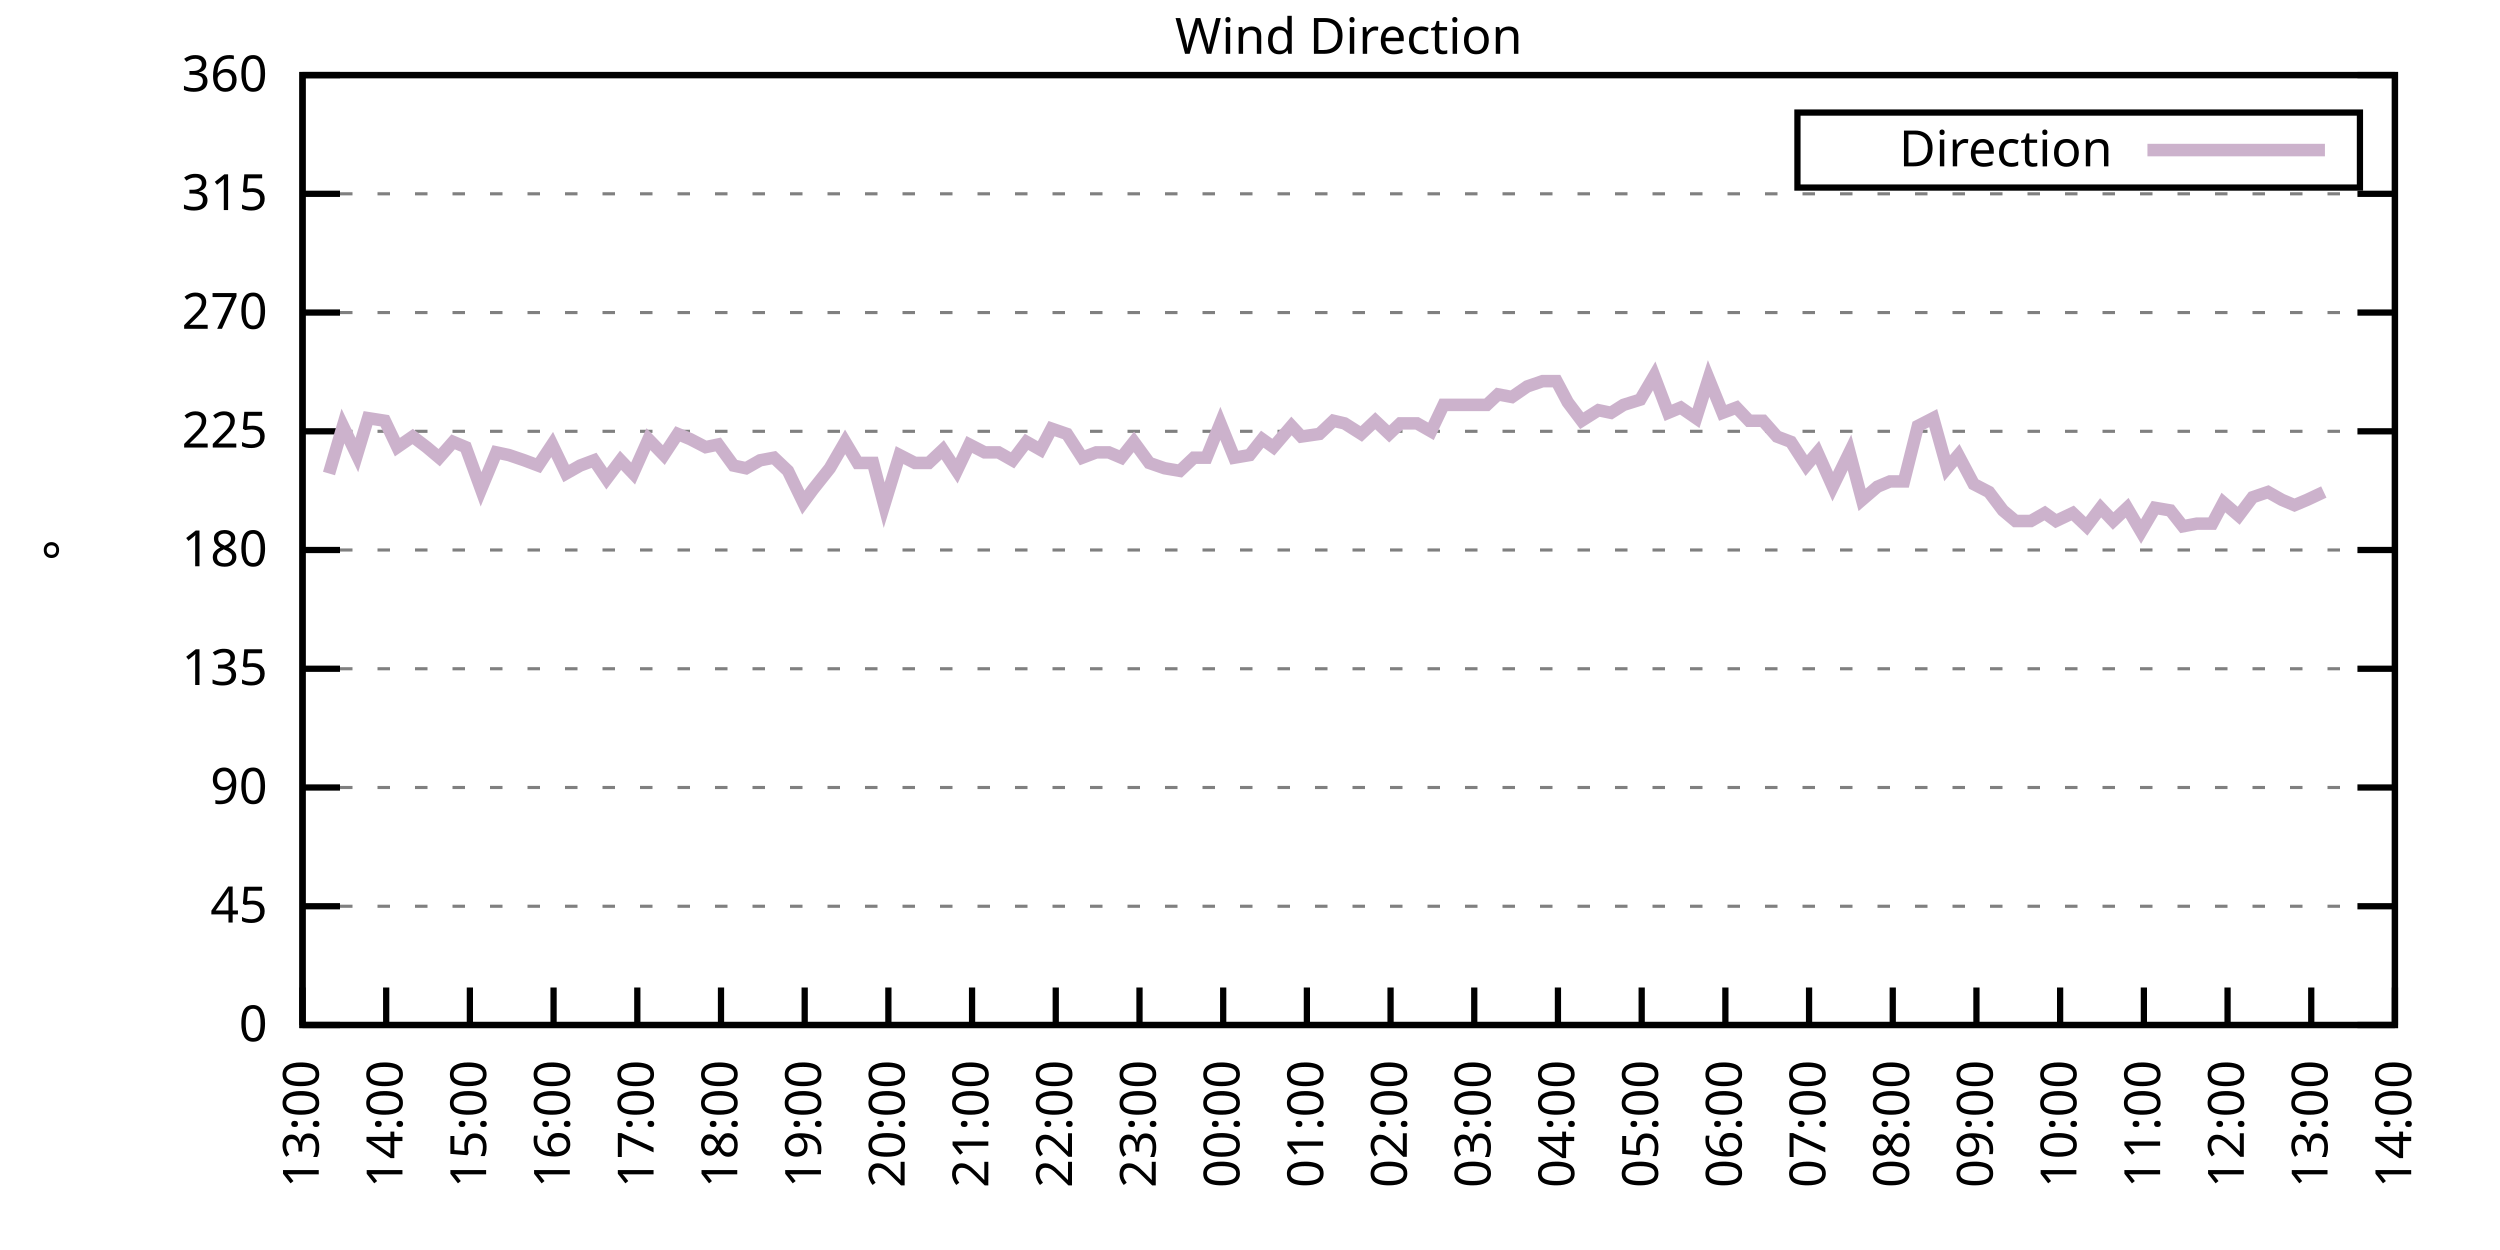
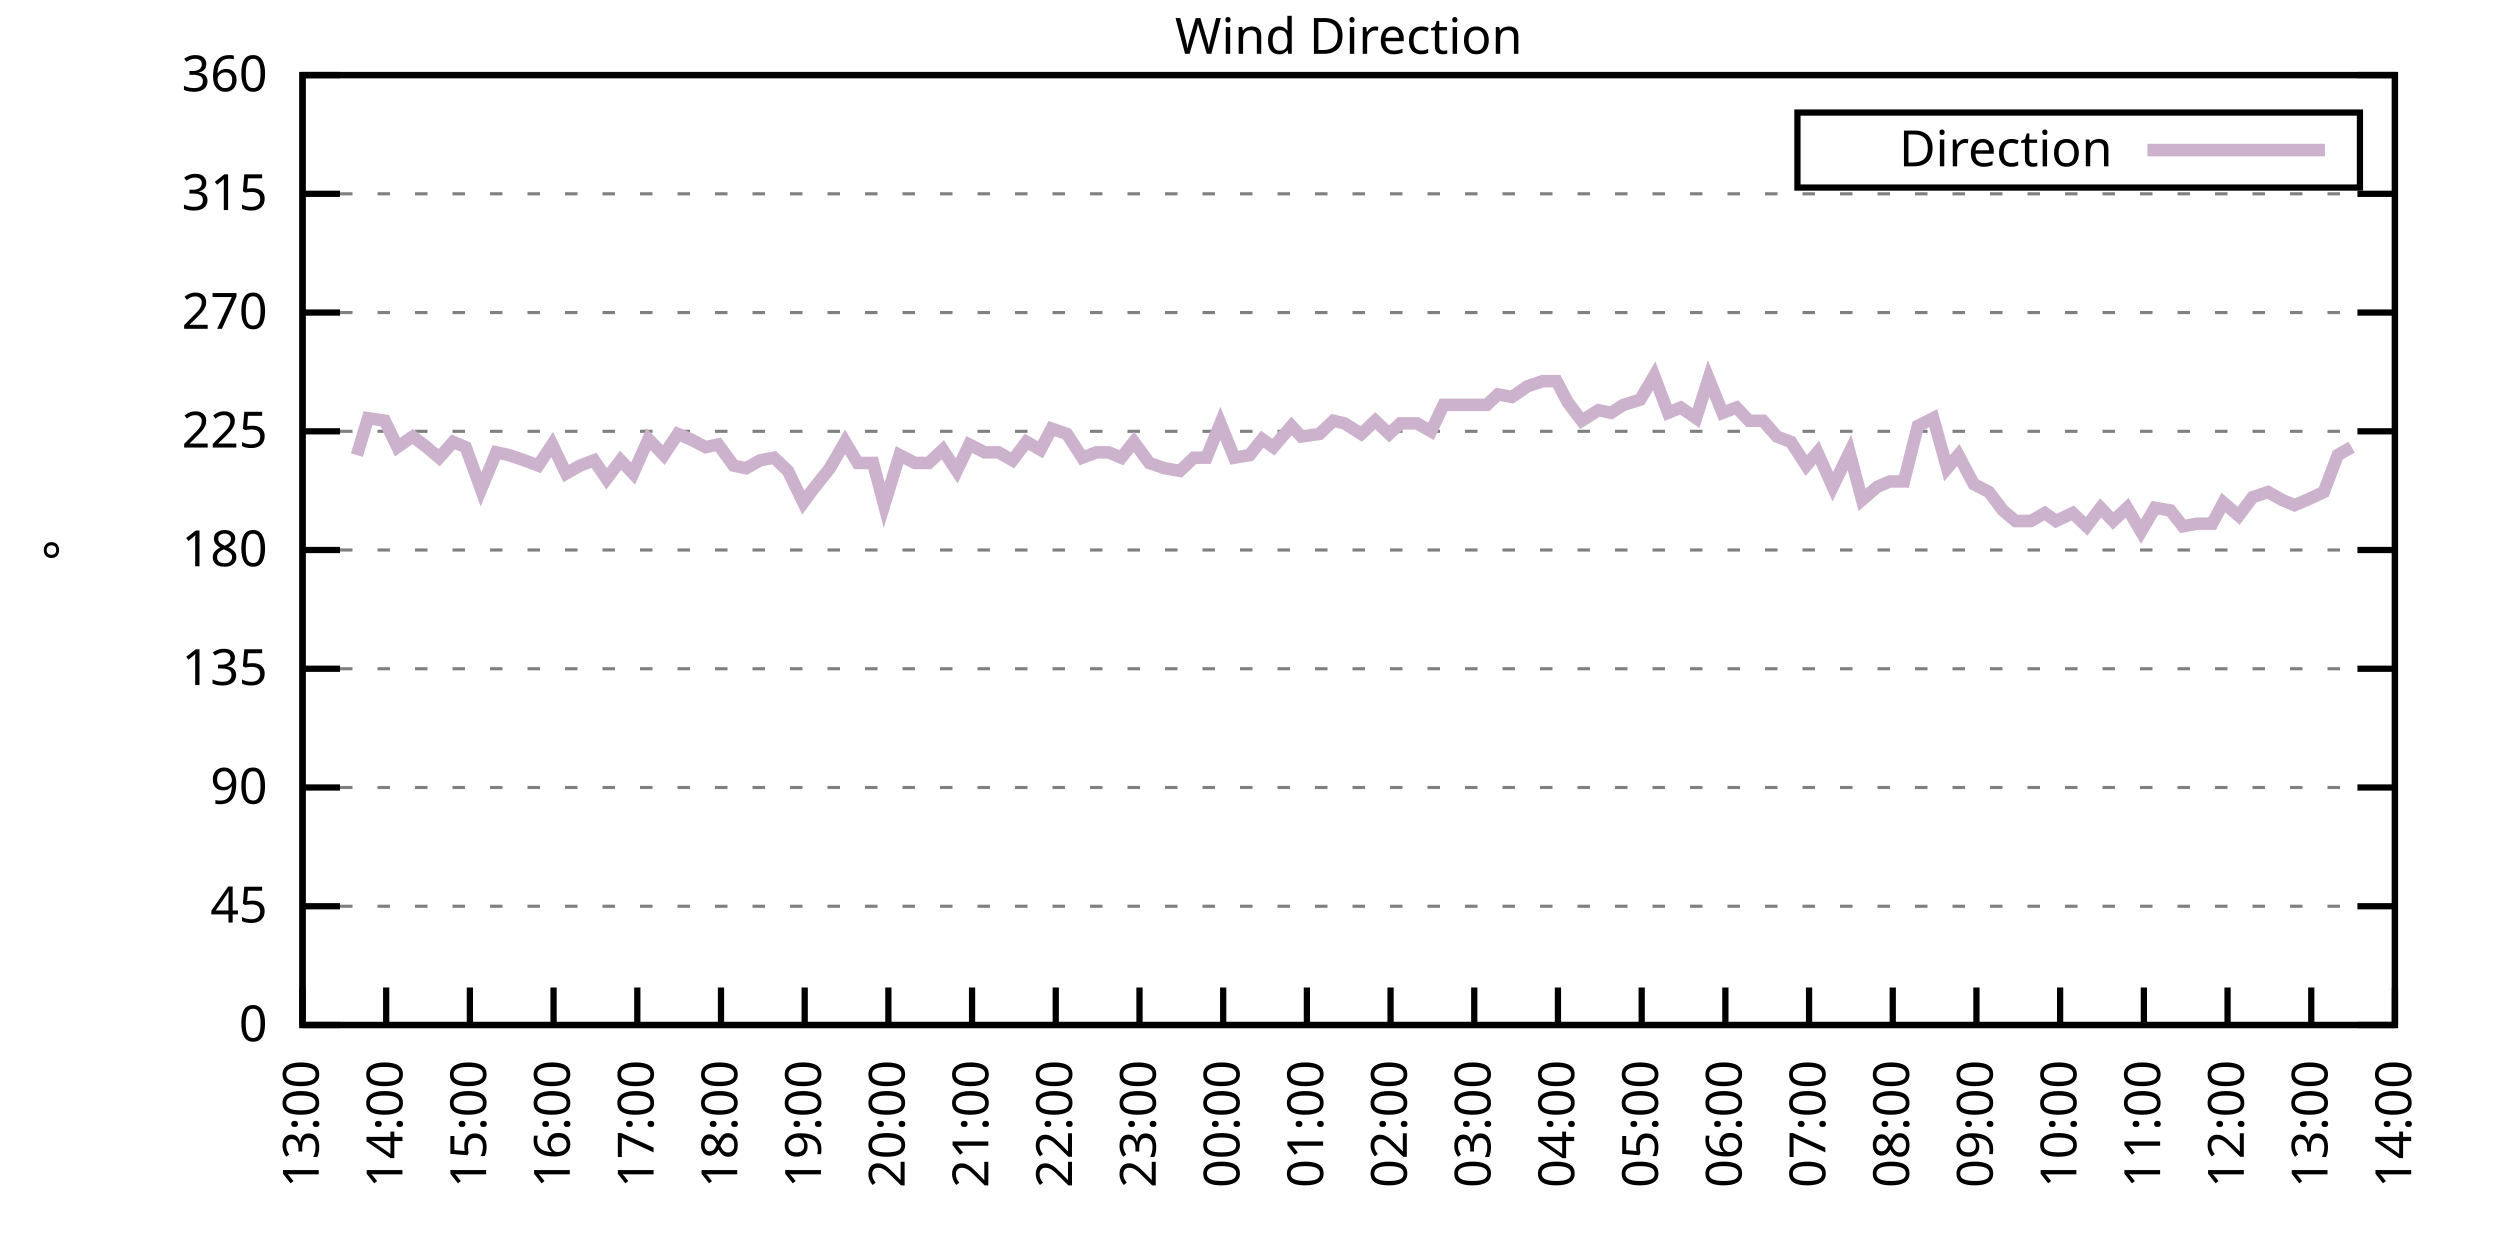
<svg xmlns="http://www.w3.org/2000/svg" xmlns:xlink="http://www.w3.org/1999/xlink" width="400" height="200" viewBox="0 0 400 200">
  <g id="gnuplot_canvas">
    <rect x="0" y="0" width="400" height="200" fill="none" />
    <defs>
      <circle id="gpDot" r="0.5" stroke-width="0.5" stroke="currentColor" />
      <path id="gpPt0" stroke-width="0.333" stroke="currentColor" d="M-1,0 h2 M0,-1 v2" />
      <path id="gpPt1" stroke-width="0.333" stroke="currentColor" d="M-1,-1 L1,1 M1,-1 L-1,1" />
      <path id="gpPt2" stroke-width="0.333" stroke="currentColor" d="M-1,0 L1,0 M0,-1 L0,1 M-1,-1 L1,1 M-1,1 L1,-1" />
      <rect id="gpPt3" stroke-width="0.333" stroke="currentColor" x="-1" y="-1" width="2" height="2" />
      <rect id="gpPt4" stroke-width="0.333" stroke="currentColor" fill="currentColor" x="-1" y="-1" width="2" height="2" />
      <circle id="gpPt5" stroke-width="0.333" stroke="currentColor" cx="0" cy="0" r="1" />
      <use xlink:href="#gpPt5" id="gpPt6" fill="currentColor" stroke="none" />
      <path id="gpPt7" stroke-width="0.333" stroke="currentColor" d="M0,-1.33 L-1.33,0.67 L1.33,0.67 z" />
      <use xlink:href="#gpPt7" id="gpPt8" fill="currentColor" stroke="none" />
      <use xlink:href="#gpPt7" id="gpPt9" stroke="currentColor" transform="rotate(180)" />
      <use xlink:href="#gpPt9" id="gpPt10" fill="currentColor" stroke="none" />
      <use xlink:href="#gpPt3" id="gpPt11" stroke="currentColor" transform="rotate(45)" />
      <use xlink:href="#gpPt11" id="gpPt12" fill="currentColor" stroke="none" />
      <path id="gpPt13" stroke-width="0.333" stroke="currentColor" d="M0,1.330 L1.265,0.411 L0.782,-1.067 L-0.782,-1.076 L-1.265,0.411 z" />
      <use xlink:href="#gpPt13" id="gpPt14" fill="currentColor" stroke="none" />
      <filter id="textbox" filterUnits="objectBoundingBox" x="0" y="0" height="1" width="1">
        <feFlood flood-color="white" flood-opacity="1" result="bgnd" />
        <feComposite in="SourceGraphic" in2="bgnd" operator="atop" />
      </filter>
      <filter id="greybox" filterUnits="objectBoundingBox" x="0" y="0" height="1" width="1">
        <feFlood flood-color="lightgrey" flood-opacity="1" result="grey" />
        <feComposite in="SourceGraphic" in2="grey" operator="atop" />
      </filter>
    </defs>
    <g fill="none" color="white" stroke="currentColor" stroke-width="1.00" stroke-linecap="butt" stroke-linejoin="miter">
</g>
    <g fill="none" color="black" stroke="currentColor" stroke-width="1.00" stroke-linecap="butt" stroke-linejoin="miter">
      <g stroke="none" shape-rendering="crispEdges">
        <polygon fill="rgb(255, 255, 255)" points="48.40,164.00 383.18,164.00 383.18,12.02 48.40,12.02 " />
      </g>
    </g>
    <g fill="none" color="black" stroke="currentColor" stroke-width="1.00" stroke-linecap="butt" stroke-linejoin="miter">
</g>
    <g fill="none" color="black" stroke="black" stroke-width="0.50" stroke-linecap="butt" stroke-linejoin="miter">
</g>
    <g fill="none" color="gray" stroke="currentColor" stroke-width="0.50" stroke-linecap="butt" stroke-linejoin="miter">
      <path stroke="gray" stroke-dasharray="2,4" class="gridline" d="M48.40,164.00 L383.19,164.00  " />
    </g>
    <g fill="none" color="gray" stroke="gray" stroke-width="1.00" stroke-linecap="butt" stroke-linejoin="miter">
</g>
    <g fill="none" color="black" stroke="currentColor" stroke-width="1.00" stroke-linecap="butt" stroke-linejoin="miter">
      <path stroke="black" d="M48.40,164.00 L54.40,164.00 M383.19,164.00 L377.19,164.00  " />
      <g transform="translate(42.80,166.60)" stroke="none" fill="black" font-family="Sans" font-size="8.00" text-anchor="end">
        <text>
          <tspan font-family="Sans"> 0</tspan>
        </text>
      </g>
    </g>
    <g fill="none" color="black" stroke="currentColor" stroke-width="1.00" stroke-linecap="butt" stroke-linejoin="miter">
</g>
    <g fill="none" color="black" stroke="black" stroke-width="0.50" stroke-linecap="butt" stroke-linejoin="miter">
</g>
    <g fill="none" color="gray" stroke="currentColor" stroke-width="0.50" stroke-linecap="butt" stroke-linejoin="miter">
      <path stroke="gray" stroke-dasharray="2,4" class="gridline" d="M48.40,145.00 L383.19,145.00  " />
    </g>
    <g fill="none" color="gray" stroke="gray" stroke-width="1.00" stroke-linecap="butt" stroke-linejoin="miter">
</g>
    <g fill="none" color="black" stroke="currentColor" stroke-width="1.00" stroke-linecap="butt" stroke-linejoin="miter">
      <path stroke="black" d="M48.40,145.00 L54.40,145.00 M383.19,145.00 L377.19,145.00  " />
      <g transform="translate(42.80,147.60)" stroke="none" fill="black" font-family="Sans" font-size="8.00" text-anchor="end">
        <text>
          <tspan font-family="Sans"> 45</tspan>
        </text>
      </g>
    </g>
    <g fill="none" color="black" stroke="currentColor" stroke-width="1.00" stroke-linecap="butt" stroke-linejoin="miter">
</g>
    <g fill="none" color="black" stroke="black" stroke-width="0.50" stroke-linecap="butt" stroke-linejoin="miter">
</g>
    <g fill="none" color="gray" stroke="currentColor" stroke-width="0.50" stroke-linecap="butt" stroke-linejoin="miter">
      <path stroke="gray" stroke-dasharray="2,4" class="gridline" d="M48.40,126.00 L383.19,126.00  " />
    </g>
    <g fill="none" color="gray" stroke="gray" stroke-width="1.00" stroke-linecap="butt" stroke-linejoin="miter">
</g>
    <g fill="none" color="black" stroke="currentColor" stroke-width="1.00" stroke-linecap="butt" stroke-linejoin="miter">
      <path stroke="black" d="M48.40,126.00 L54.40,126.00 M383.19,126.00 L377.19,126.00  " />
      <g transform="translate(42.80,128.60)" stroke="none" fill="black" font-family="Sans" font-size="8.00" text-anchor="end">
        <text>
          <tspan font-family="Sans"> 90</tspan>
        </text>
      </g>
    </g>
    <g fill="none" color="black" stroke="currentColor" stroke-width="1.00" stroke-linecap="butt" stroke-linejoin="miter">
</g>
    <g fill="none" color="black" stroke="black" stroke-width="0.50" stroke-linecap="butt" stroke-linejoin="miter">
</g>
    <g fill="none" color="gray" stroke="currentColor" stroke-width="0.50" stroke-linecap="butt" stroke-linejoin="miter">
      <path stroke="gray" stroke-dasharray="2,4" class="gridline" d="M48.40,107.00 L383.19,107.00  " />
    </g>
    <g fill="none" color="gray" stroke="gray" stroke-width="1.00" stroke-linecap="butt" stroke-linejoin="miter">
</g>
    <g fill="none" color="black" stroke="currentColor" stroke-width="1.00" stroke-linecap="butt" stroke-linejoin="miter">
      <path stroke="black" d="M48.40,107.00 L54.40,107.00 M383.19,107.00 L377.19,107.00  " />
      <g transform="translate(42.80,109.60)" stroke="none" fill="black" font-family="Sans" font-size="8.00" text-anchor="end">
        <text>
          <tspan font-family="Sans"> 135</tspan>
        </text>
      </g>
    </g>
    <g fill="none" color="black" stroke="currentColor" stroke-width="1.00" stroke-linecap="butt" stroke-linejoin="miter">
</g>
    <g fill="none" color="black" stroke="black" stroke-width="0.50" stroke-linecap="butt" stroke-linejoin="miter">
</g>
    <g fill="none" color="gray" stroke="currentColor" stroke-width="0.50" stroke-linecap="butt" stroke-linejoin="miter">
      <path stroke="gray" stroke-dasharray="2,4" class="gridline" d="M48.40,88.00 L383.19,88.00  " />
    </g>
    <g fill="none" color="gray" stroke="gray" stroke-width="1.00" stroke-linecap="butt" stroke-linejoin="miter">
</g>
    <g fill="none" color="black" stroke="currentColor" stroke-width="1.00" stroke-linecap="butt" stroke-linejoin="miter">
      <path stroke="black" d="M48.40,88.00 L54.40,88.00 M383.19,88.00 L377.19,88.00  " />
      <g transform="translate(42.80,90.60)" stroke="none" fill="black" font-family="Sans" font-size="8.00" text-anchor="end">
        <text>
          <tspan font-family="Sans"> 180</tspan>
        </text>
      </g>
    </g>
    <g fill="none" color="black" stroke="currentColor" stroke-width="1.00" stroke-linecap="butt" stroke-linejoin="miter">
</g>
    <g fill="none" color="black" stroke="black" stroke-width="0.50" stroke-linecap="butt" stroke-linejoin="miter">
</g>
    <g fill="none" color="gray" stroke="currentColor" stroke-width="0.50" stroke-linecap="butt" stroke-linejoin="miter">
      <path stroke="gray" stroke-dasharray="2,4" class="gridline" d="M48.40,69.01 L383.19,69.01  " />
    </g>
    <g fill="none" color="gray" stroke="gray" stroke-width="1.00" stroke-linecap="butt" stroke-linejoin="miter">
</g>
    <g fill="none" color="black" stroke="currentColor" stroke-width="1.00" stroke-linecap="butt" stroke-linejoin="miter">
      <path stroke="black" d="M48.40,69.01 L54.40,69.01 M383.19,69.01 L377.19,69.01  " />
      <g transform="translate(42.80,71.61)" stroke="none" fill="black" font-family="Sans" font-size="8.00" text-anchor="end">
        <text>
          <tspan font-family="Sans"> 225</tspan>
        </text>
      </g>
    </g>
    <g fill="none" color="black" stroke="currentColor" stroke-width="1.00" stroke-linecap="butt" stroke-linejoin="miter">
</g>
    <g fill="none" color="black" stroke="black" stroke-width="0.50" stroke-linecap="butt" stroke-linejoin="miter">
</g>
    <g fill="none" color="gray" stroke="currentColor" stroke-width="0.50" stroke-linecap="butt" stroke-linejoin="miter">
      <path stroke="gray" stroke-dasharray="2,4" class="gridline" d="M48.40,50.01 L383.19,50.01  " />
    </g>
    <g fill="none" color="gray" stroke="gray" stroke-width="1.00" stroke-linecap="butt" stroke-linejoin="miter">
</g>
    <g fill="none" color="black" stroke="currentColor" stroke-width="1.00" stroke-linecap="butt" stroke-linejoin="miter">
      <path stroke="black" d="M48.40,50.01 L54.40,50.01 M383.19,50.01 L377.19,50.01  " />
      <g transform="translate(42.80,52.61)" stroke="none" fill="black" font-family="Sans" font-size="8.00" text-anchor="end">
        <text>
          <tspan font-family="Sans"> 270</tspan>
        </text>
      </g>
    </g>
    <g fill="none" color="black" stroke="currentColor" stroke-width="1.00" stroke-linecap="butt" stroke-linejoin="miter">
</g>
    <g fill="none" color="black" stroke="black" stroke-width="0.50" stroke-linecap="butt" stroke-linejoin="miter">
</g>
    <g fill="none" color="gray" stroke="currentColor" stroke-width="0.50" stroke-linecap="butt" stroke-linejoin="miter">
      <path stroke="gray" stroke-dasharray="2,4" class="gridline" d="M48.40,31.01 L383.19,31.01  " />
    </g>
    <g fill="none" color="gray" stroke="gray" stroke-width="1.00" stroke-linecap="butt" stroke-linejoin="miter">
</g>
    <g fill="none" color="black" stroke="currentColor" stroke-width="1.00" stroke-linecap="butt" stroke-linejoin="miter">
      <path stroke="black" d="M48.40,31.01 L54.40,31.01 M383.19,31.01 L377.19,31.01  " />
      <g transform="translate(42.80,33.61)" stroke="none" fill="black" font-family="Sans" font-size="8.00" text-anchor="end">
        <text>
          <tspan font-family="Sans"> 315</tspan>
        </text>
      </g>
    </g>
    <g fill="none" color="black" stroke="currentColor" stroke-width="1.00" stroke-linecap="butt" stroke-linejoin="miter">
</g>
    <g fill="none" color="black" stroke="black" stroke-width="0.50" stroke-linecap="butt" stroke-linejoin="miter">
</g>
    <g fill="none" color="gray" stroke="currentColor" stroke-width="0.50" stroke-linecap="butt" stroke-linejoin="miter">
      <path stroke="gray" stroke-dasharray="2,4" class="gridline" d="M48.40,12.01 L383.19,12.01  " />
    </g>
    <g fill="none" color="gray" stroke="gray" stroke-width="1.00" stroke-linecap="butt" stroke-linejoin="miter">
</g>
    <g fill="none" color="black" stroke="currentColor" stroke-width="1.00" stroke-linecap="butt" stroke-linejoin="miter">
      <path stroke="black" d="M48.40,12.01 L54.40,12.01 M383.19,12.01 L377.19,12.01  " />
      <g transform="translate(42.80,14.61)" stroke="none" fill="black" font-family="Sans" font-size="8.00" text-anchor="end">
        <text>
          <tspan font-family="Sans"> 360</tspan>
        </text>
      </g>
    </g>
    <g fill="none" color="black" stroke="currentColor" stroke-width="1.00" stroke-linecap="butt" stroke-linejoin="miter">
      <path stroke="black" d="M48.40,164.00 L48.40,158.00  " />
      <g transform="translate(51.00,169.60) rotate(270.00)" stroke="none" fill="black" font-family="Sans" font-size="8.00" text-anchor="end">
        <text>
          <tspan font-family="Sans">13:00</tspan>
        </text>
      </g>
    </g>
    <g fill="none" color="black" stroke="currentColor" stroke-width="1.00" stroke-linecap="butt" stroke-linejoin="miter">
      <path stroke="black" d="M61.79,164.00 L61.79,158.00  " />
      <g transform="translate(64.39,169.60) rotate(270.00)" stroke="none" fill="black" font-family="Sans" font-size="8.00" text-anchor="end">
        <text>
          <tspan font-family="Sans">14:00</tspan>
        </text>
      </g>
    </g>
    <g fill="none" color="black" stroke="currentColor" stroke-width="1.00" stroke-linecap="butt" stroke-linejoin="miter">
      <path stroke="black" d="M75.18,164.00 L75.18,158.00  " />
      <g transform="translate(77.78,169.60) rotate(270.00)" stroke="none" fill="black" font-family="Sans" font-size="8.00" text-anchor="end">
        <text>
          <tspan font-family="Sans">15:00</tspan>
        </text>
      </g>
    </g>
    <g fill="none" color="black" stroke="currentColor" stroke-width="1.00" stroke-linecap="butt" stroke-linejoin="miter">
      <path stroke="black" d="M88.57,164.00 L88.57,158.00  " />
      <g transform="translate(91.17,169.60) rotate(270.00)" stroke="none" fill="black" font-family="Sans" font-size="8.00" text-anchor="end">
        <text>
          <tspan font-family="Sans">16:00</tspan>
        </text>
      </g>
    </g>
    <g fill="none" color="black" stroke="currentColor" stroke-width="1.00" stroke-linecap="butt" stroke-linejoin="miter">
      <path stroke="black" d="M101.97,164.00 L101.97,158.00  " />
      <g transform="translate(104.57,169.60) rotate(270.00)" stroke="none" fill="black" font-family="Sans" font-size="8.00" text-anchor="end">
        <text>
          <tspan font-family="Sans">17:00</tspan>
        </text>
      </g>
    </g>
    <g fill="none" color="black" stroke="currentColor" stroke-width="1.00" stroke-linecap="butt" stroke-linejoin="miter">
      <path stroke="black" d="M115.36,164.00 L115.36,158.00  " />
      <g transform="translate(117.96,169.60) rotate(270.00)" stroke="none" fill="black" font-family="Sans" font-size="8.00" text-anchor="end">
        <text>
          <tspan font-family="Sans">18:00</tspan>
        </text>
      </g>
    </g>
    <g fill="none" color="black" stroke="currentColor" stroke-width="1.00" stroke-linecap="butt" stroke-linejoin="miter">
      <path stroke="black" d="M128.75,164.00 L128.75,158.00  " />
      <g transform="translate(131.35,169.60) rotate(270.00)" stroke="none" fill="black" font-family="Sans" font-size="8.00" text-anchor="end">
        <text>
          <tspan font-family="Sans">19:00</tspan>
        </text>
      </g>
    </g>
    <g fill="none" color="black" stroke="currentColor" stroke-width="1.00" stroke-linecap="butt" stroke-linejoin="miter">
      <path stroke="black" d="M142.14,164.00 L142.14,158.00  " />
      <g transform="translate(144.74,169.60) rotate(270.00)" stroke="none" fill="black" font-family="Sans" font-size="8.00" text-anchor="end">
        <text>
          <tspan font-family="Sans">20:00</tspan>
        </text>
      </g>
    </g>
    <g fill="none" color="black" stroke="currentColor" stroke-width="1.00" stroke-linecap="butt" stroke-linejoin="miter">
      <path stroke="black" d="M155.53,164.00 L155.53,158.00  " />
      <g transform="translate(158.13,169.60) rotate(270.00)" stroke="none" fill="black" font-family="Sans" font-size="8.00" text-anchor="end">
        <text>
          <tspan font-family="Sans">21:00</tspan>
        </text>
      </g>
    </g>
    <g fill="none" color="black" stroke="currentColor" stroke-width="1.00" stroke-linecap="butt" stroke-linejoin="miter">
      <path stroke="black" d="M168.92,164.00 L168.92,158.00  " />
      <g transform="translate(171.52,169.60) rotate(270.00)" stroke="none" fill="black" font-family="Sans" font-size="8.00" text-anchor="end">
        <text>
          <tspan font-family="Sans">22:00</tspan>
        </text>
      </g>
    </g>
    <g fill="none" color="black" stroke="currentColor" stroke-width="1.00" stroke-linecap="butt" stroke-linejoin="miter">
      <path stroke="black" d="M182.32,164.00 L182.32,158.00  " />
      <g transform="translate(184.92,169.60) rotate(270.00)" stroke="none" fill="black" font-family="Sans" font-size="8.00" text-anchor="end">
        <text>
          <tspan font-family="Sans">23:00</tspan>
        </text>
      </g>
    </g>
    <g fill="none" color="black" stroke="currentColor" stroke-width="1.00" stroke-linecap="butt" stroke-linejoin="miter">
      <path stroke="black" d="M195.71,164.00 L195.71,158.00  " />
      <g transform="translate(198.31,169.60) rotate(270.00)" stroke="none" fill="black" font-family="Sans" font-size="8.00" text-anchor="end">
        <text>
          <tspan font-family="Sans">00:00</tspan>
        </text>
      </g>
    </g>
    <g fill="none" color="black" stroke="currentColor" stroke-width="1.00" stroke-linecap="butt" stroke-linejoin="miter">
      <path stroke="black" d="M209.10,164.00 L209.10,158.00  " />
      <g transform="translate(211.70,169.60) rotate(270.00)" stroke="none" fill="black" font-family="Sans" font-size="8.00" text-anchor="end">
        <text>
          <tspan font-family="Sans">01:00</tspan>
        </text>
      </g>
    </g>
    <g fill="none" color="black" stroke="currentColor" stroke-width="1.00" stroke-linecap="butt" stroke-linejoin="miter">
      <path stroke="black" d="M222.49,164.00 L222.49,158.00  " />
      <g transform="translate(225.09,169.60) rotate(270.00)" stroke="none" fill="black" font-family="Sans" font-size="8.00" text-anchor="end">
        <text>
          <tspan font-family="Sans">02:00</tspan>
        </text>
      </g>
    </g>
    <g fill="none" color="black" stroke="currentColor" stroke-width="1.00" stroke-linecap="butt" stroke-linejoin="miter">
      <path stroke="black" d="M235.88,164.00 L235.88,158.00  " />
      <g transform="translate(238.48,169.60) rotate(270.00)" stroke="none" fill="black" font-family="Sans" font-size="8.00" text-anchor="end">
        <text>
          <tspan font-family="Sans">03:00</tspan>
        </text>
      </g>
    </g>
    <g fill="none" color="black" stroke="currentColor" stroke-width="1.00" stroke-linecap="butt" stroke-linejoin="miter">
      <path stroke="black" d="M249.27,164.00 L249.27,158.00  " />
      <g transform="translate(251.87,169.60) rotate(270.00)" stroke="none" fill="black" font-family="Sans" font-size="8.00" text-anchor="end">
        <text>
          <tspan font-family="Sans">04:00</tspan>
        </text>
      </g>
    </g>
    <g fill="none" color="black" stroke="currentColor" stroke-width="1.00" stroke-linecap="butt" stroke-linejoin="miter">
      <path stroke="black" d="M262.67,164.00 L262.67,158.00  " />
      <g transform="translate(265.27,169.60) rotate(270.00)" stroke="none" fill="black" font-family="Sans" font-size="8.00" text-anchor="end">
        <text>
          <tspan font-family="Sans">05:00</tspan>
        </text>
      </g>
    </g>
    <g fill="none" color="black" stroke="currentColor" stroke-width="1.00" stroke-linecap="butt" stroke-linejoin="miter">
      <path stroke="black" d="M276.06,164.00 L276.06,158.00  " />
      <g transform="translate(278.66,169.60) rotate(270.00)" stroke="none" fill="black" font-family="Sans" font-size="8.00" text-anchor="end">
        <text>
          <tspan font-family="Sans">06:00</tspan>
        </text>
      </g>
    </g>
    <g fill="none" color="black" stroke="currentColor" stroke-width="1.00" stroke-linecap="butt" stroke-linejoin="miter">
      <path stroke="black" d="M289.45,164.00 L289.45,158.00  " />
      <g transform="translate(292.05,169.60) rotate(270.00)" stroke="none" fill="black" font-family="Sans" font-size="8.00" text-anchor="end">
        <text>
          <tspan font-family="Sans">07:00</tspan>
        </text>
      </g>
    </g>
    <g fill="none" color="black" stroke="currentColor" stroke-width="1.00" stroke-linecap="butt" stroke-linejoin="miter">
      <path stroke="black" d="M302.84,164.00 L302.84,158.00  " />
      <g transform="translate(305.44,169.60) rotate(270.00)" stroke="none" fill="black" font-family="Sans" font-size="8.00" text-anchor="end">
        <text>
          <tspan font-family="Sans">08:00</tspan>
        </text>
      </g>
    </g>
    <g fill="none" color="black" stroke="currentColor" stroke-width="1.00" stroke-linecap="butt" stroke-linejoin="miter">
      <path stroke="black" d="M316.23,164.00 L316.23,158.00  " />
      <g transform="translate(318.83,169.60) rotate(270.00)" stroke="none" fill="black" font-family="Sans" font-size="8.00" text-anchor="end">
        <text>
          <tspan font-family="Sans">09:00</tspan>
        </text>
      </g>
    </g>
    <g fill="none" color="black" stroke="currentColor" stroke-width="1.00" stroke-linecap="butt" stroke-linejoin="miter">
      <path stroke="black" d="M329.62,164.00 L329.62,158.00  " />
      <g transform="translate(332.22,169.60) rotate(270.00)" stroke="none" fill="black" font-family="Sans" font-size="8.00" text-anchor="end">
        <text>
          <tspan font-family="Sans">10:00</tspan>
        </text>
      </g>
    </g>
    <g fill="none" color="black" stroke="currentColor" stroke-width="1.00" stroke-linecap="butt" stroke-linejoin="miter">
      <path stroke="black" d="M343.02,164.00 L343.02,158.00  " />
      <g transform="translate(345.62,169.60) rotate(270.00)" stroke="none" fill="black" font-family="Sans" font-size="8.00" text-anchor="end">
        <text>
          <tspan font-family="Sans">11:00</tspan>
        </text>
      </g>
    </g>
    <g fill="none" color="black" stroke="currentColor" stroke-width="1.00" stroke-linecap="butt" stroke-linejoin="miter">
      <path stroke="black" d="M356.41,164.00 L356.41,158.00  " />
      <g transform="translate(359.01,169.60) rotate(270.00)" stroke="none" fill="black" font-family="Sans" font-size="8.00" text-anchor="end">
        <text>
          <tspan font-family="Sans">12:00</tspan>
        </text>
      </g>
    </g>
    <g fill="none" color="black" stroke="currentColor" stroke-width="1.00" stroke-linecap="butt" stroke-linejoin="miter">
      <path stroke="black" d="M369.80,164.00 L369.80,158.00  " />
      <g transform="translate(372.40,169.60) rotate(270.00)" stroke="none" fill="black" font-family="Sans" font-size="8.00" text-anchor="end">
        <text>
          <tspan font-family="Sans">13:00</tspan>
        </text>
      </g>
    </g>
    <g fill="none" color="black" stroke="currentColor" stroke-width="1.00" stroke-linecap="butt" stroke-linejoin="miter">
      <path stroke="black" d="M383.19,164.00 L383.19,158.00  " />
      <g transform="translate(385.79,169.60) rotate(270.00)" stroke="none" fill="black" font-family="Sans" font-size="8.00" text-anchor="end">
        <text>
          <tspan font-family="Sans">14:00</tspan>
        </text>
      </g>
    </g>
    <g fill="none" color="black" stroke="currentColor" stroke-width="1.00" stroke-linecap="butt" stroke-linejoin="miter">
</g>
    <g fill="none" color="black" stroke="currentColor" stroke-width="1.00" stroke-linecap="butt" stroke-linejoin="miter">
      <path stroke="black" d="M48.40,12.01 L48.40,164.00 L383.19,164.00 L383.19,12.01 L48.40,12.01 Z  " />
    </g>
    <g fill="none" color="black" stroke="currentColor" stroke-width="1.00" stroke-linecap="butt" stroke-linejoin="miter">
</g>
    <g fill="none" color="black" stroke="currentColor" stroke-width="1.00" stroke-linecap="butt" stroke-linejoin="miter">
      <path stroke="black" d="M287.59,30.01 L287.59,18.01 L377.59,18.01 L377.59,30.01 L287.59,30.01 Z  " />
    </g>
    <g id="Wind_direction_plot_1">
      <g fill="none" color="white" stroke="black" stroke-width="2.00" stroke-linecap="butt" stroke-linejoin="miter">
</g>
      <g fill="none" color="black" stroke="currentColor" stroke-width="2.00" stroke-linecap="butt" stroke-linejoin="miter">
        <g transform="translate(337.99,26.61)" stroke="none" fill="black" font-family="Sans" font-size="8.00" text-anchor="end">
          <text>
            <tspan font-family="Sans">Direction</tspan>
          </text>
        </g>
      </g>
      <g fill="none" color="black" stroke="currentColor" stroke-width="2.00" stroke-linecap="butt" stroke-linejoin="miter">
-         <path stroke="rgb(204, 178, 204)" d="M343.59,24.01 L371.99,24.01 M52.64,75.76 L54.87,68.16 L57.10,72.81 L58.89,66.90 L61.57,67.32 L63.58,71.54   L66.03,69.85 L68.26,71.54 L70.27,73.23 L72.50,70.70 L74.51,71.54 L76.97,78.29 L79.42,72.38 L81.43,72.81   L83.89,73.65 L86.12,74.49 L88.35,71.12 L90.58,75.76 L92.82,74.49 L95.05,73.65 L97.06,76.61 L99.29,73.65   L101.30,75.76 L103.75,70.27 L106.21,72.81 L108.44,69.43 L110.45,70.27 L112.90,71.54 L114.91,71.12 L117.37,74.49   L119.38,74.92 L121.61,73.65 L123.84,73.23 L126.07,75.34 L128.53,80.41 L130.09,78.29 L132.77,74.92 L135.22,70.70   L137.23,74.07 L139.69,74.07 L141.47,80.83 L143.93,72.81 L146.38,74.07 L148.61,74.07 L150.85,71.96 L153.08,75.34   L155.09,71.12 L157.54,72.38 L159.77,72.38 L162.01,73.65 L164.24,70.70 L166.47,71.96 L168.25,68.58 L170.71,69.43   L173.17,73.23 L175.40,72.38 L177.41,72.38 L179.41,73.23 L181.42,70.70 L183.88,74.07 L186.33,74.92 L188.79,75.34   L191.02,73.23 L193.03,73.23 L195.26,67.74 L197.49,73.23 L199.95,72.81 L201.96,70.27 L203.74,71.54 L206.64,68.16   L208.21,69.85 L211.11,69.43 L213.34,67.32 L215.13,67.74 L217.80,69.43 L220.04,67.32 L222.27,69.43 L224.05,67.74   L226.73,67.74 L228.96,69.01 L230.97,64.78 L232.76,64.78 L235.21,64.78 L237.89,64.78 L239.68,63.10 L241.91,63.52   L244.36,61.83 L246.82,60.98 L249.05,60.98 L250.84,64.36 L253.07,67.32 L255.75,65.63 L257.76,66.05 L259.76,64.78   L262.44,63.94 L264.67,60.14 L266.91,66.05 L268.92,65.21 L271.37,66.90 L273.38,60.56 L275.61,66.05 L277.84,65.21   L279.85,67.32 L282.08,67.32 L284.32,69.85 L286.55,70.70 L289.00,74.49 L290.79,72.38 L293.24,77.87 L295.92,72.38   L297.93,79.98 L300.39,77.87 L302.39,77.03 L304.63,77.03 L306.86,68.16 L309.31,66.90 L311.54,74.92 L313.33,72.81   L315.79,77.45 L318.24,78.72 L320.47,81.67 L322.48,83.36 L324.94,83.36 L327.17,82.09 L328.95,83.36 L331.63,82.09   L333.86,84.21 L336.10,81.25 L338.10,83.36 L340.34,81.25 L342.57,85.05 L344.80,81.25 L347.26,81.67 L349.26,84.21   L351.50,83.78 L353.95,83.78 L355.74,80.41 L358.19,82.52 L360.42,79.56 L362.88,78.72 L365.11,79.98 L367.12,80.83   L369.13,79.98 L371.81,78.72  " />
+         <path stroke="rgb(204, 178, 204)" d="M343.59,24.01 L371.99,24.01 M57.10,72.81 L58.89,66.90 L61.57,67.32 L63.58,71.54 L66.03,69.85 L68.26,71.54   L70.27,73.23 L72.50,70.70 L74.51,71.54 L76.97,78.29 L79.42,72.38 L81.43,72.81 L83.89,73.65 L86.12,74.49   L88.35,71.12 L90.58,75.76 L92.82,74.49 L95.05,73.65 L97.06,76.61 L99.29,73.65 L101.30,75.76 L103.75,70.27   L106.21,72.81 L108.44,69.43 L110.45,70.27 L112.90,71.54 L114.91,71.12 L117.37,74.49 L119.38,74.92 L121.61,73.65   L123.84,73.23 L126.07,75.34 L128.53,80.41 L130.09,78.29 L132.77,74.92 L135.22,70.70 L137.23,74.07 L139.69,74.07   L141.47,80.83 L143.93,72.81 L146.38,74.07 L148.61,74.07 L150.85,71.96 L153.08,75.34 L155.09,71.12 L157.54,72.38   L159.77,72.38 L162.01,73.65 L164.24,70.70 L166.47,71.96 L168.25,68.58 L170.71,69.43 L173.17,73.23 L175.40,72.38   L177.41,72.38 L179.41,73.23 L181.42,70.70 L183.88,74.07 L186.33,74.92 L188.79,75.34 L191.02,73.23 L193.03,73.23   L195.26,67.74 L197.49,73.23 L199.95,72.81 L201.96,70.27 L203.74,71.54 L206.64,68.16 L208.21,69.85 L211.11,69.43   L213.34,67.32 L215.13,67.74 L217.80,69.43 L220.04,67.32 L222.27,69.43 L224.05,67.74 L226.73,67.74 L228.96,69.01   L230.97,64.78 L232.76,64.78 L235.21,64.78 L237.89,64.78 L239.68,63.10 L241.91,63.52 L244.36,61.83 L246.82,60.98   L249.05,60.98 L250.84,64.36 L253.07,67.32 L255.75,65.63 L257.76,66.05 L259.76,64.78 L262.44,63.94 L264.67,60.14   L266.91,66.05 L268.92,65.21 L271.37,66.90 L273.38,60.56 L275.61,66.05 L277.84,65.21 L279.85,67.32 L282.08,67.32   L284.32,69.85 L286.55,70.70 L289.00,74.49 L290.79,72.38 L293.24,77.87 L295.92,72.38 L297.93,79.98 L300.39,77.87   L302.39,77.03 L304.63,77.03 L306.86,68.16 L309.31,66.90 L311.54,74.92 L313.33,72.81 L315.79,77.45 L318.24,78.72   L320.47,81.67 L322.48,83.36 L324.94,83.36 L327.17,82.09 L328.95,83.36 L331.63,82.09 L333.86,84.21 L336.10,81.25   L338.10,83.36 L340.34,81.25 L342.57,85.05 L344.80,81.25 L347.26,81.67 L349.26,84.21 L351.50,83.78 L353.95,83.78   L355.74,80.41 L358.19,82.52 L360.42,79.56 L362.88,78.72 L365.11,79.98 L367.12,80.83 L369.13,79.98 L371.81,78.72   L374.04,72.81 L376.27,71.54  " />
      </g>
    </g>
    <g fill="none" color="black" stroke="currentColor" stroke-width="2.00" stroke-linecap="butt" stroke-linejoin="miter">
</g>
    <g fill="none" color="black" stroke="black" stroke-width="1.00" stroke-linecap="butt" stroke-linejoin="miter">
</g>
    <g fill="none" color="black" stroke="currentColor" stroke-width="1.00" stroke-linecap="butt" stroke-linejoin="miter">
      <path stroke="black" d="M48.40,12.01 L48.40,164.00 L383.19,164.00 L383.19,12.01 L48.40,12.01 Z  " />
      <g transform="translate(12.80,88.01) rotate(270.00)" stroke="none" fill="black" font-family="Sans" font-size="8.00" text-anchor="middle">
        <text>
          <tspan font-family="Sans">°</tspan>
        </text>
      </g>
    </g>
    <g fill="none" color="black" stroke="currentColor" stroke-width="1.00" stroke-linecap="butt" stroke-linejoin="miter">
</g>
    <g fill="none" color="black" stroke="currentColor" stroke-width="1.00" stroke-linecap="butt" stroke-linejoin="miter">
      <g transform="translate(215.79,8.61)" stroke="none" fill="black" font-family="Sans" font-size="8.00" text-anchor="middle">
        <text>
          <tspan font-family="Sans">Wind Direction</tspan>
        </text>
      </g>
    </g>
    <g fill="none" color="black" stroke="currentColor" stroke-width="1.00" stroke-linecap="butt" stroke-linejoin="miter">
</g>
  </g>
</svg>
